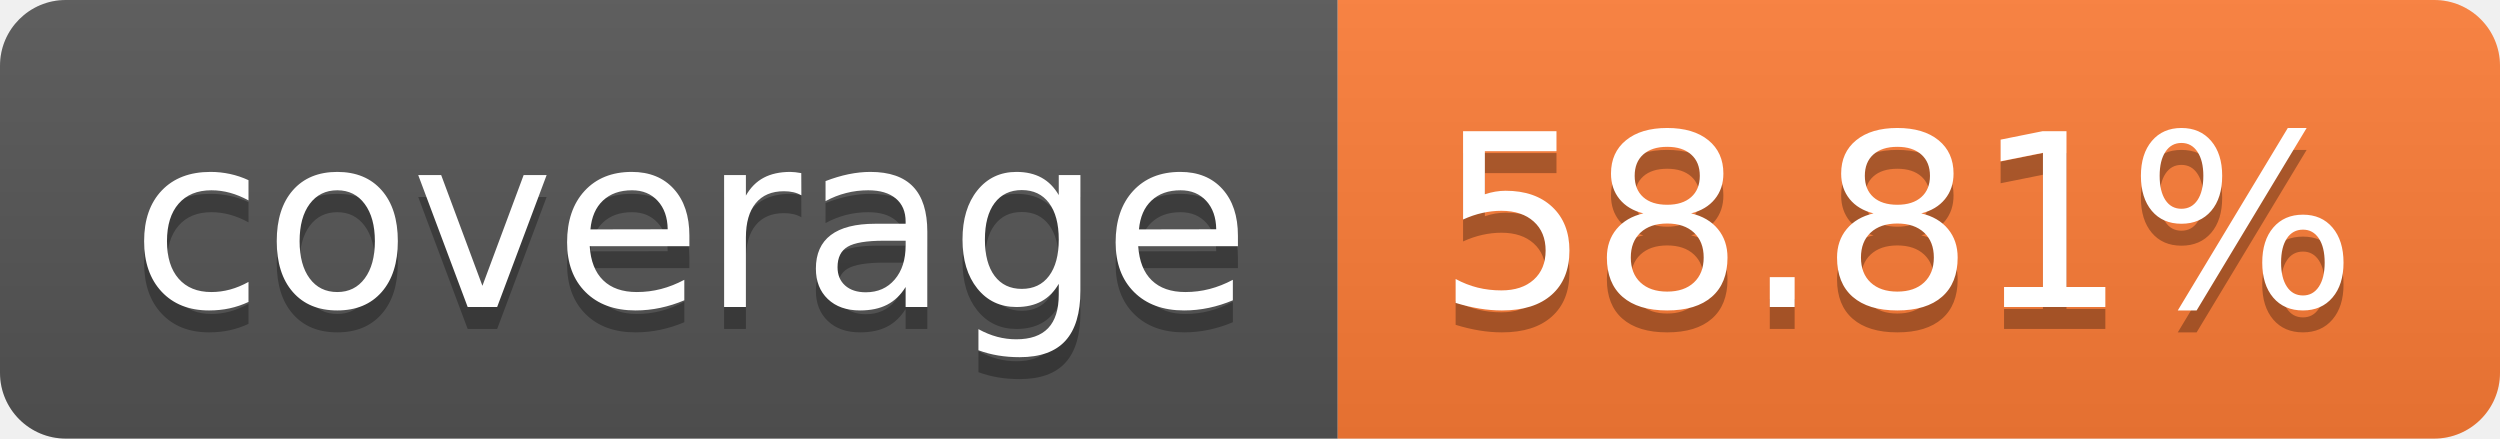
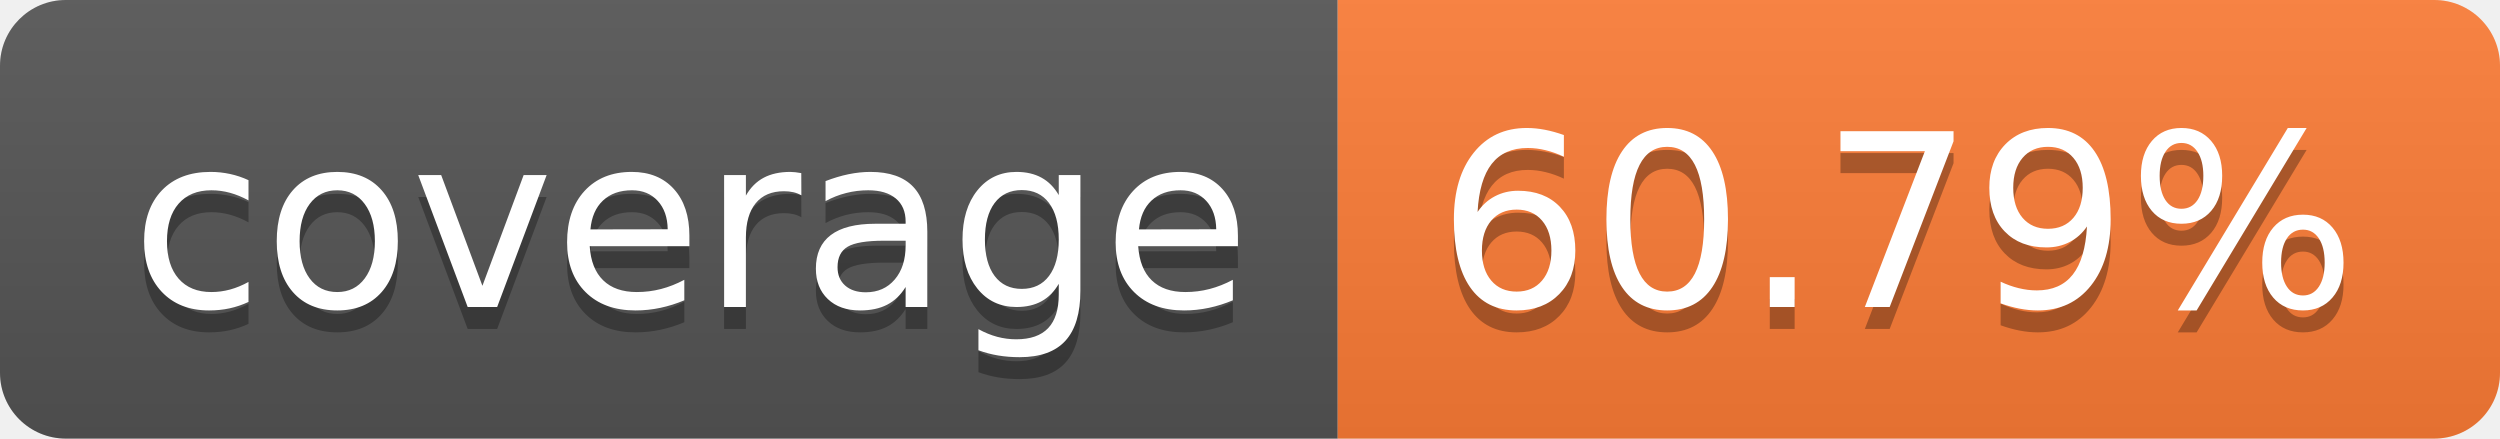
- <svg xmlns="http://www.w3.org/2000/svg" width="114" height="20" role="img" aria-label="coverage: 58.81%">
+ <svg xmlns="http://www.w3.org/2000/svg" width="114" height="20" role="img" aria-label="coverage: 60.79%">
  <linearGradient id="s" x2="0" y2="100%">
    <stop offset="0" stop-color="#bbb" stop-opacity=".1" />
    <stop offset="1" stop-opacity=".1" />
  </linearGradient>
  <clipPath id="r">
    <rect width="114" height="20" rx="3" fill="#fff" />
  </clipPath>
  <g clip-path="url(#r)">
    <rect width="61" height="20" fill="#555" />
    <rect x="61" width="53" height="20" fill="#fe7d37" />
    <rect width="114" height="20" fill="url(#s)" />
  </g>
  <g fill="#fff" text-anchor="middle" font-family="Verdana,Geneva,DejaVu Sans,sans-serif" text-rendering="geometricPrecision" font-size="110">
    <text aria-hidden="true" x="315" y="150" fill="#010101" fill-opacity=".3" transform="scale(.1)" textLength="510">coverage</text>
    <text x="315" y="140" transform="scale(.1)" fill="#fff" textLength="510">coverage</text>
-     <text aria-hidden="true" x="865" y="150" fill="#010101" fill-opacity=".3" transform="scale(.1)" textLength="430">58.81%</text>
-     <text x="865" y="140" transform="scale(.1)" fill="#fff" textLength="430">58.81%</text>
+     <text aria-hidden="true" x="865" y="150" fill="#010101" fill-opacity=".3" transform="scale(.1)" textLength="430">60.79%</text>
+     <text x="865" y="140" transform="scale(.1)" fill="#fff" textLength="430">60.79%</text>
  </g>
</svg>
